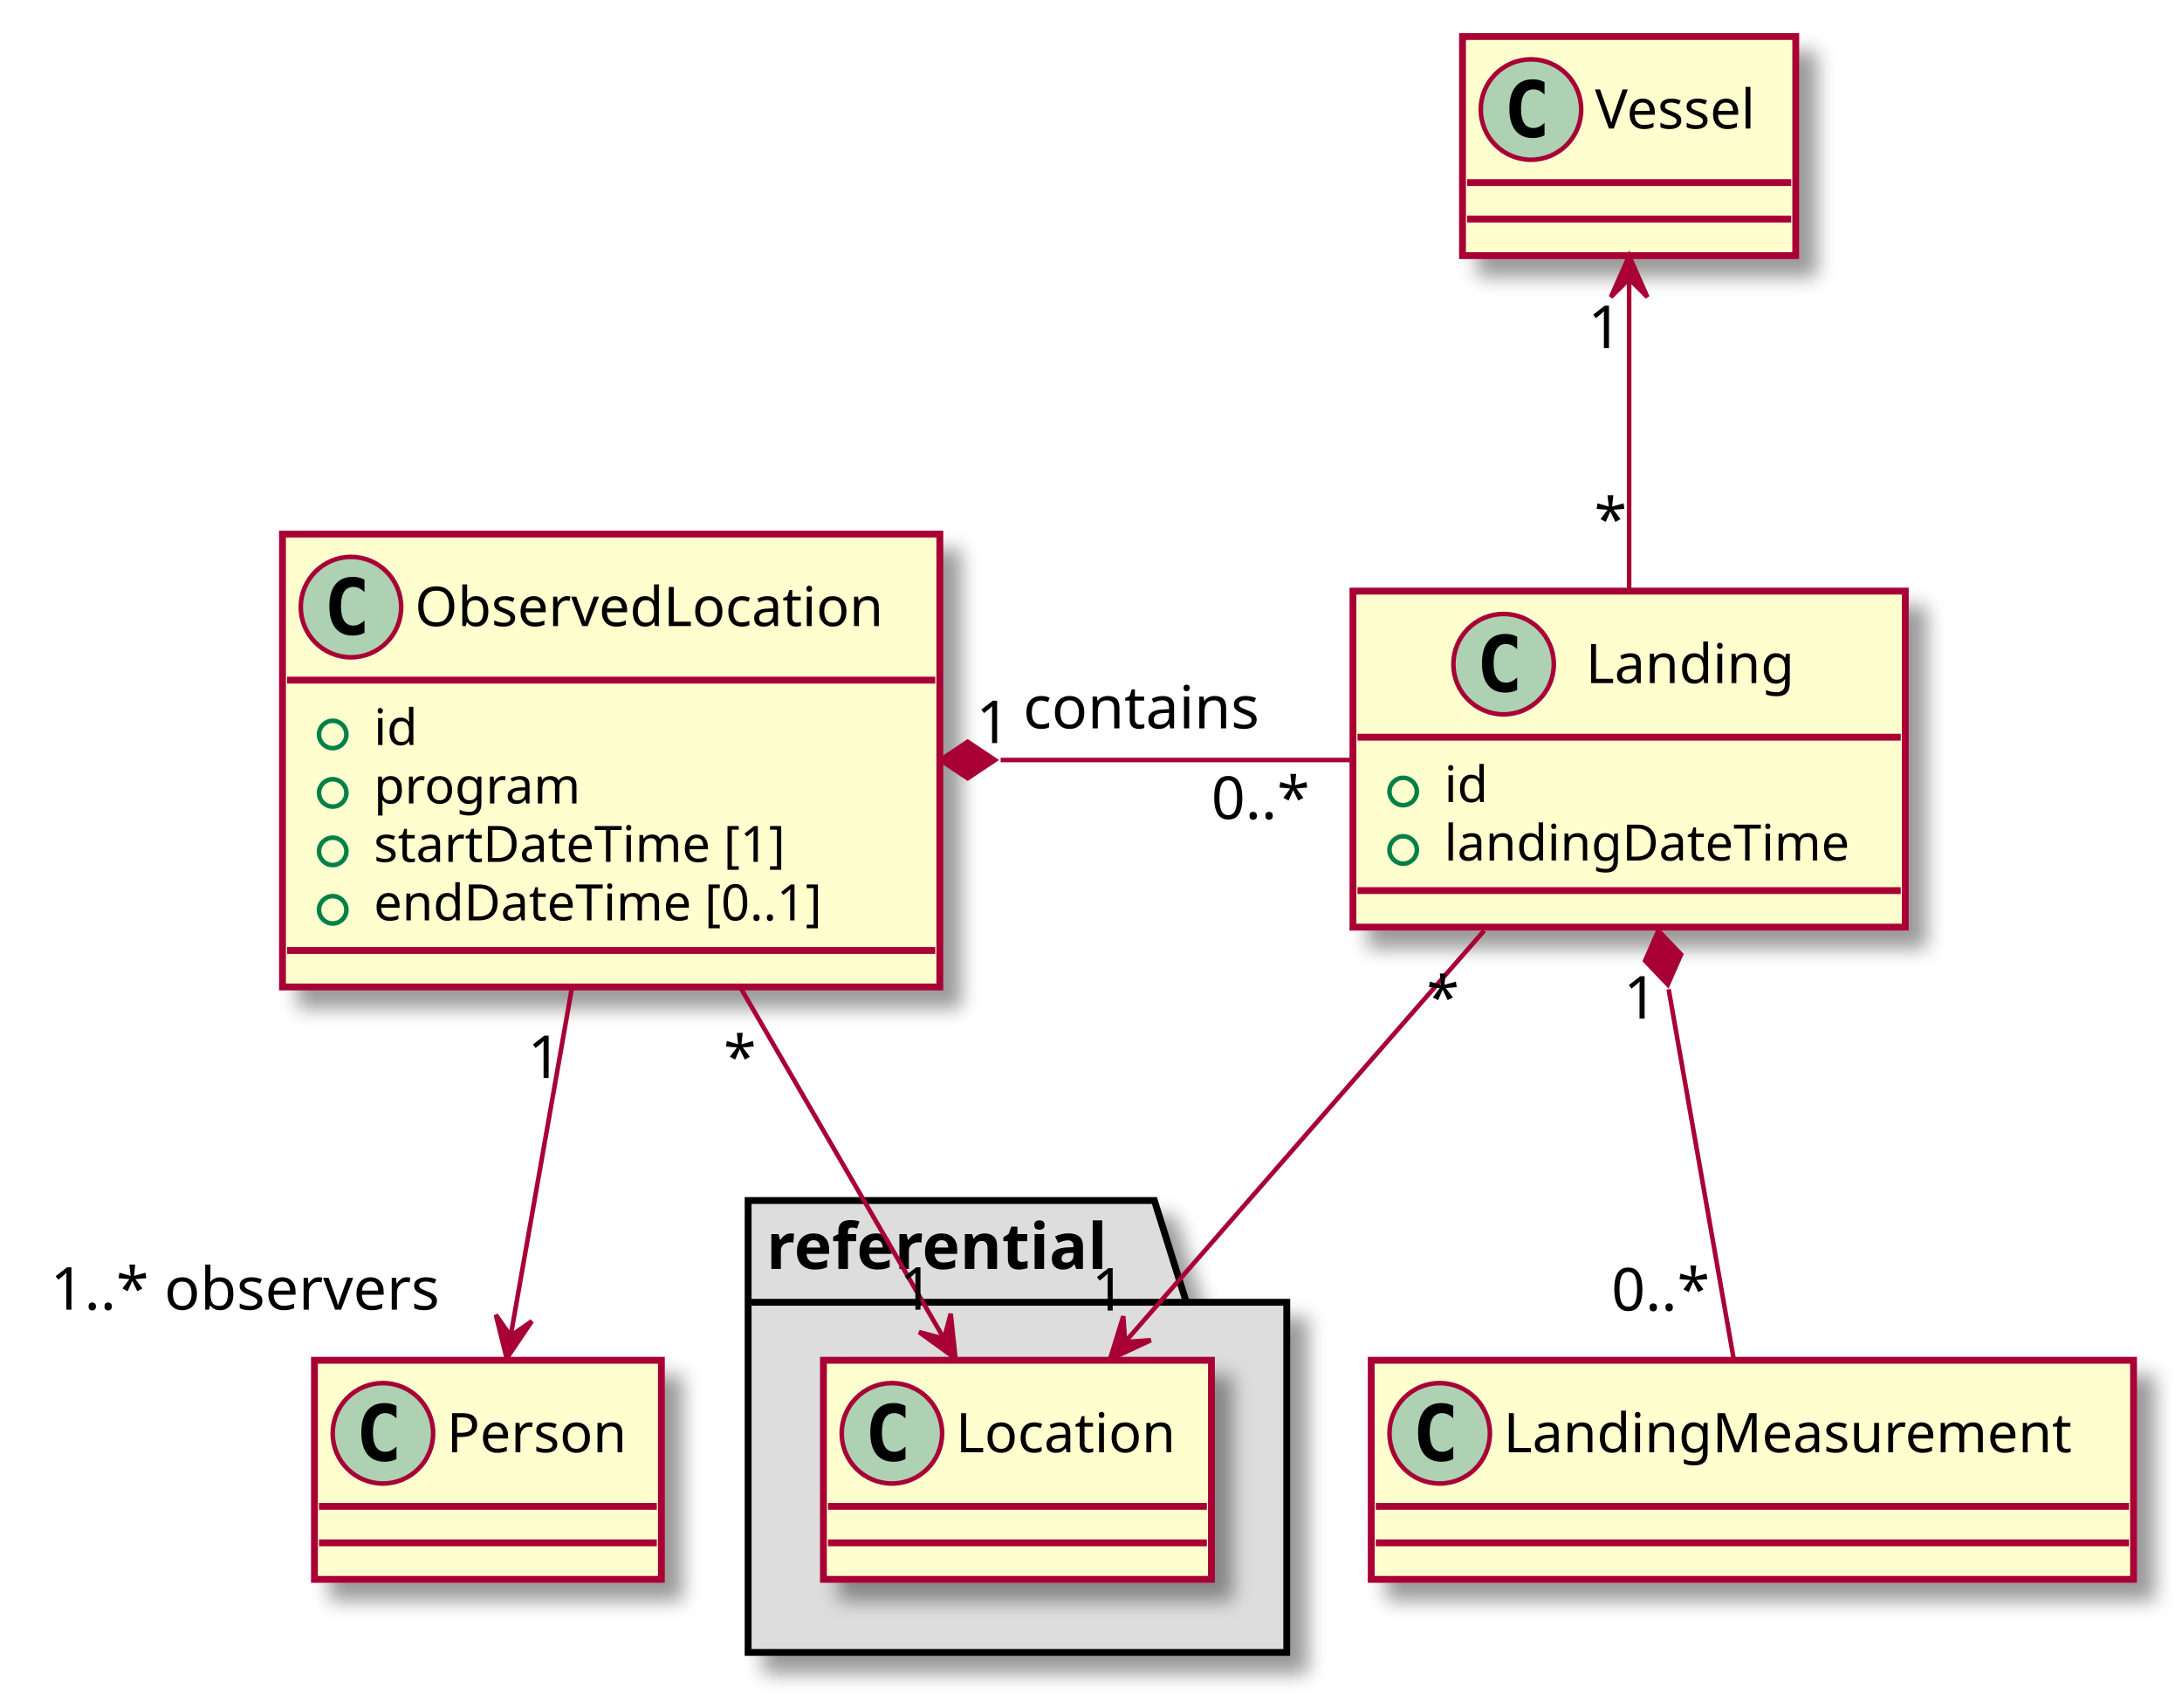
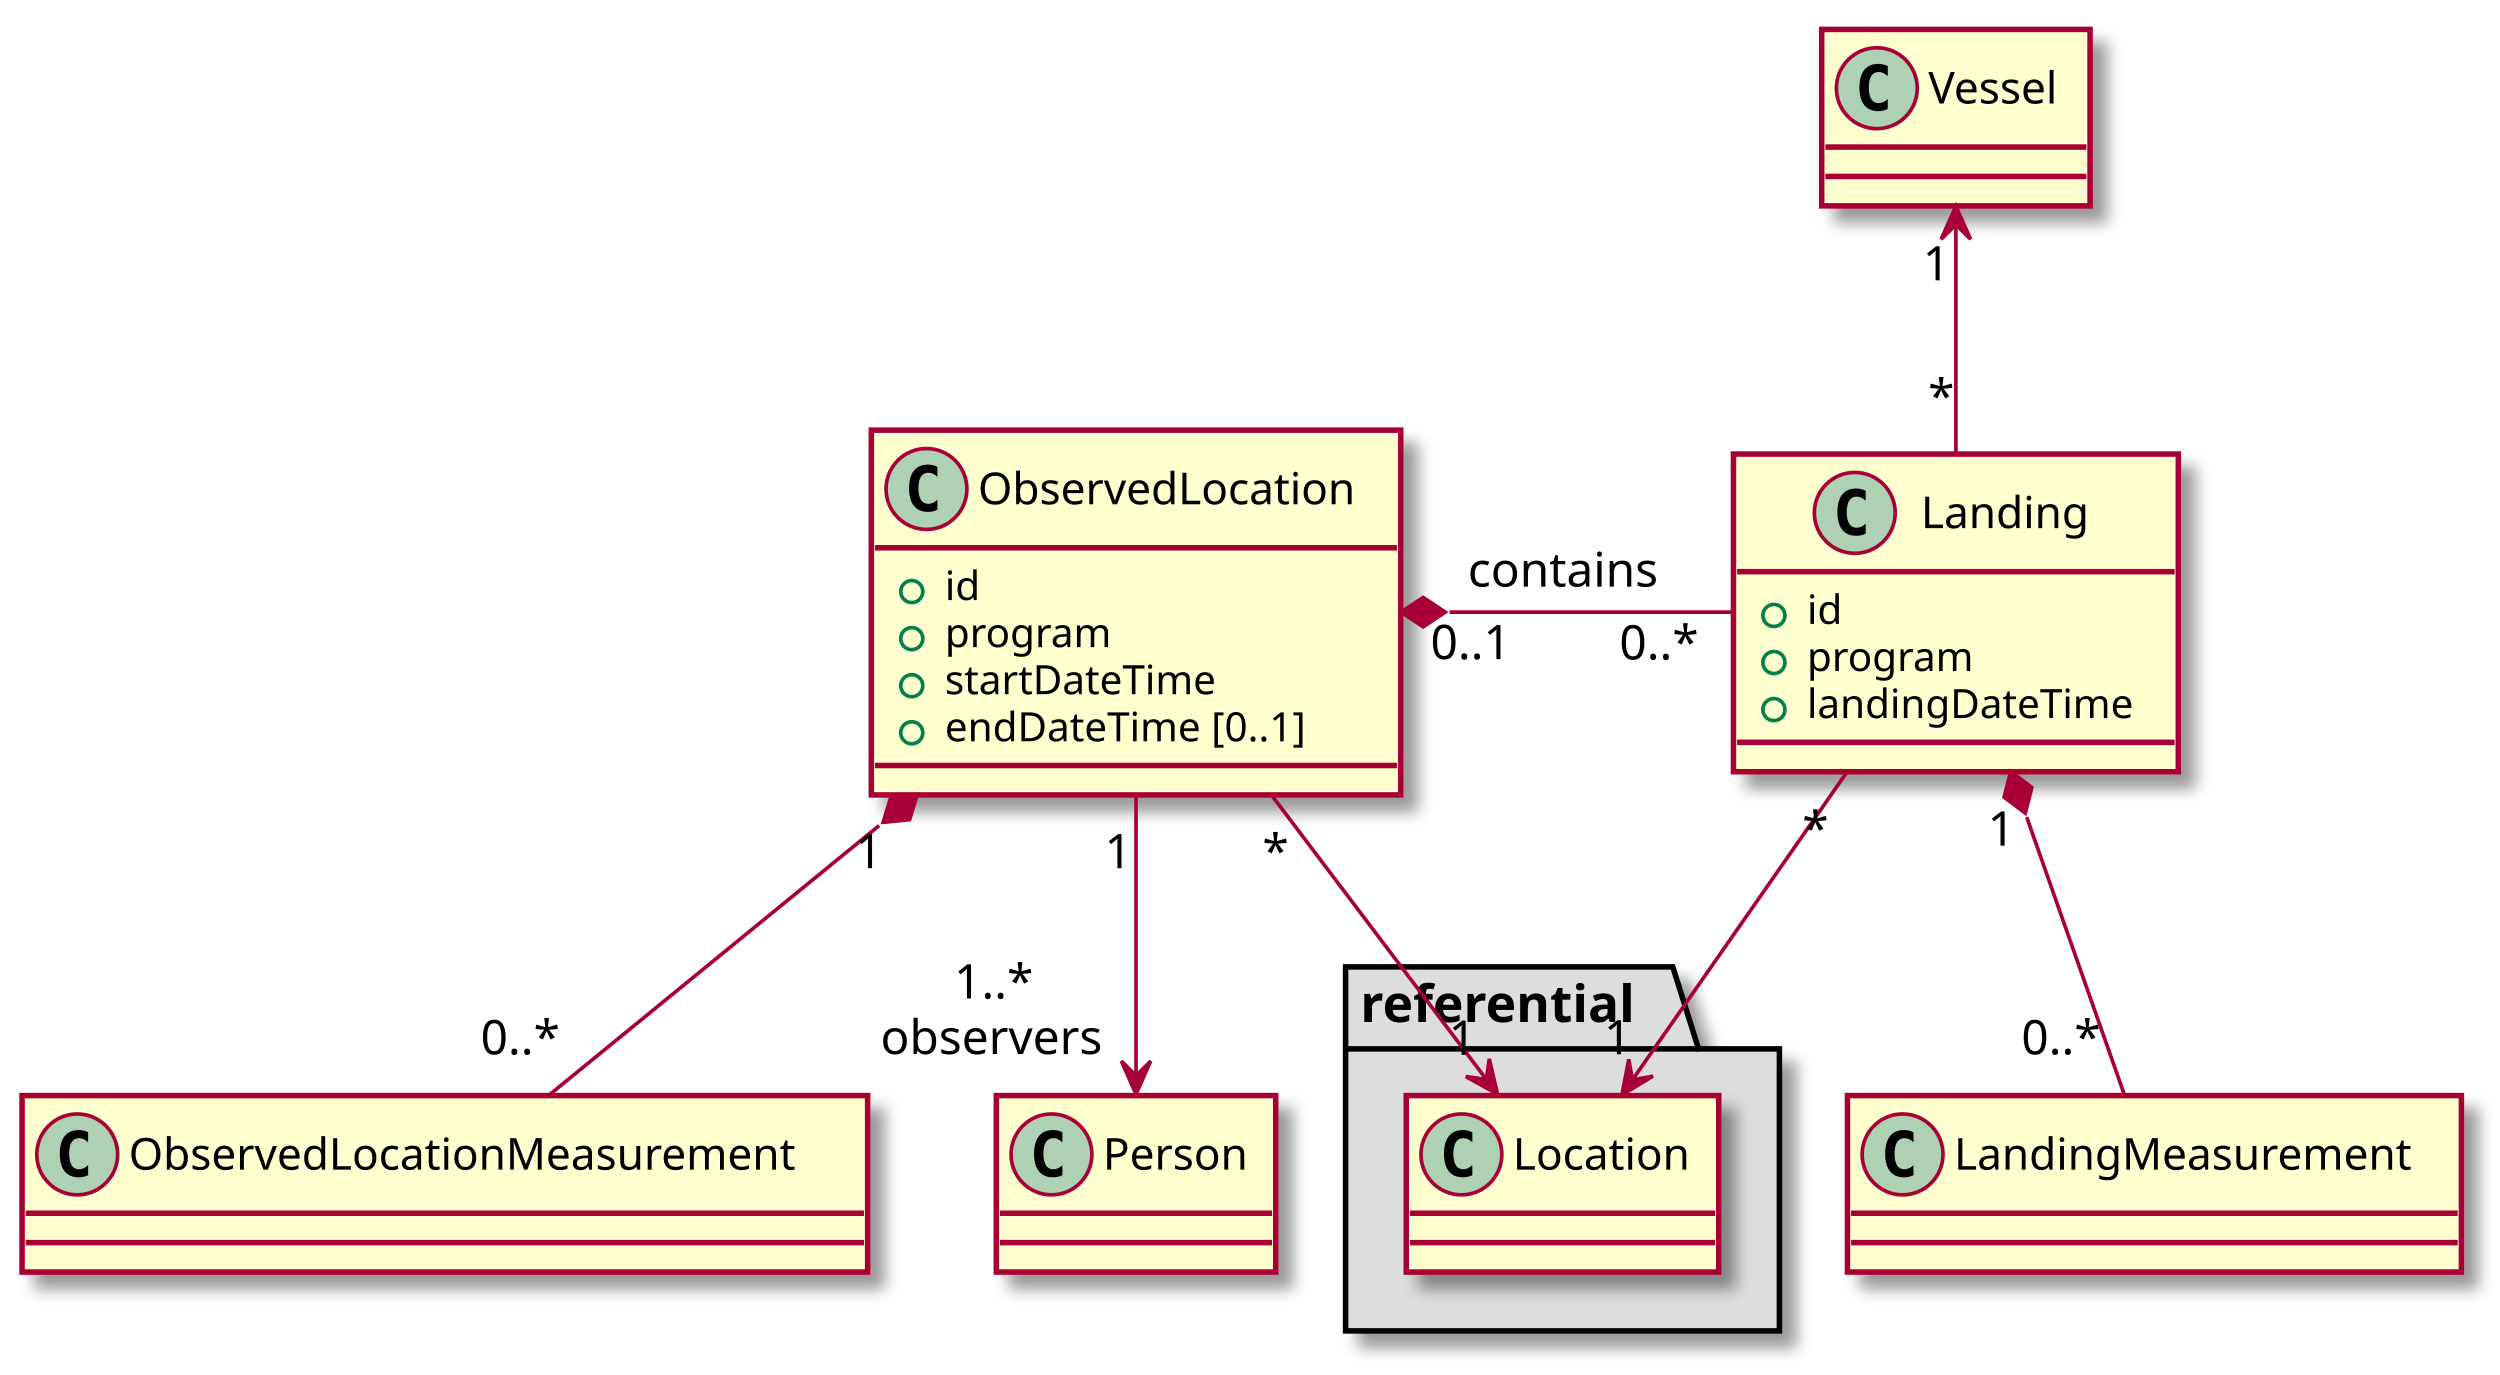
- <svg xmlns="http://www.w3.org/2000/svg" contentScriptType="application/ecmascript" contentStyleType="text/css" height="374px" preserveAspectRatio="none" style="width:478px;height:374px;" version="1.1" viewBox="0 0 478 374" width="478px" zoomAndPan="magnify">
+ <svg xmlns="http://www.w3.org/2000/svg" contentScriptType="application/ecmascript" contentStyleType="text/css" height="374px" preserveAspectRatio="none" style="width:680px;height:374px;" version="1.1" viewBox="0 0 680 374" width="680px" zoomAndPan="magnify">
  <defs>
-     <filter height="300%" id="f1p4arcxtyi0mf" width="300%" x="-1" y="-1">
+     <filter height="300%" id="fedelno5ocjka" width="300%" x="-1" y="-1">
      <feGaussianBlur result="blurOut" stdDeviation="2.0" />
      <feColorMatrix in="blurOut" result="blurOut2" type="matrix" values="0 0 0 0 0 0 0 0 0 0 0 0 0 0 0 0 0 0 .4 0" />
      <feOffset dx="4.0" dy="4.0" in="blurOut2" result="blurOut3" />
      <feBlend in="SourceGraphic" in2="blurOut3" mode="normal" />
    </filter>
  </defs>
  <g>
-     <polygon fill="#DDDDDD" filter="url(#f1p4arcxtyi0mf)" points="163.885,263,252.885,263,259.885,285.297,281.885,285.297,281.885,362,163.885,362,163.885,263" style="stroke: #000000; stroke-width: 1.5;" />
-     <line style="stroke: #000000; stroke-width: 1.5;" x1="163.885" x2="259.885" y1="285.297" y2="285.297" />
-     <text fill="#000000" font-family="sans-serif" font-size="14" font-weight="bold" lengthAdjust="spacingAndGlyphs" textLength="83" x="167.885" y="277.995">referential</text>
-     <rect fill="#FEFECE" filter="url(#f1p4arcxtyi0mf)" height="48" id="Location" style="stroke: #A80036; stroke-width: 1.5;" width="85" x="180.385" y="298" />
-     <ellipse cx="195.385" cy="314" fill="#ADD1B2" rx="11" ry="11" style="stroke: #A80036; stroke-width: 1.0;" />
-     <path d="M198.354,319.641 Q197.776,319.938 197.135,320.086 Q196.494,320.234 195.791,320.234 Q193.291,320.234 191.971,318.586 Q190.651,316.938 190.651,313.812 Q190.651,310.688 191.971,309.031 Q193.291,307.375 195.791,307.375 Q196.494,307.375 197.143,307.531 Q197.791,307.688 198.354,307.984 L198.354,310.703 Q197.729,310.125 197.135,309.852 Q196.541,309.578 195.916,309.578 Q194.572,309.578 193.885,310.648 Q193.197,311.719 193.197,313.812 Q193.197,315.906 193.885,316.977 Q194.572,318.047 195.916,318.047 Q196.541,318.047 197.135,317.773 Q197.729,317.5 198.354,316.922 L198.354,319.641 Z " />
-     <text fill="#000000" font-family="sans-serif" font-size="12" lengthAdjust="spacingAndGlyphs" textLength="53" x="209.385" y="318.154">Location</text>
-     <line style="stroke: #A80036; stroke-width: 1.5;" x1="181.385" x2="264.385" y1="330" y2="330" />
-     <line style="stroke: #A80036; stroke-width: 1.5;" x1="181.385" x2="264.385" y1="338" y2="338" />
-     <rect fill="#FEFECE" filter="url(#f1p4arcxtyi0mf)" height="99.219" id="ObservedLocation" style="stroke: #A80036; stroke-width: 1.5;" width="144" x="61.885" y="117" />
-     <ellipse cx="76.885" cy="133" fill="#ADD1B2" rx="11" ry="11" style="stroke: #A80036; stroke-width: 1.0;" />
-     <path d="M79.853,138.641 Q79.275,138.938 78.635,139.086 Q77.994,139.234 77.291,139.234 Q74.791,139.234 73.471,137.586 Q72.15,135.938 72.15,132.812 Q72.15,129.688 73.471,128.031 Q74.791,126.375 77.291,126.375 Q77.994,126.375 78.642,126.531 Q79.291,126.688 79.853,126.984 L79.853,129.703 Q79.228,129.125 78.635,128.852 Q78.041,128.578 77.416,128.578 Q76.072,128.578 75.385,129.648 Q74.697,130.719 74.697,132.812 Q74.697,134.906 75.385,135.977 Q76.072,137.047 77.416,137.047 Q78.041,137.047 78.635,136.773 Q79.228,136.5 79.853,135.922 L79.853,138.641 Z " />
-     <text fill="#000000" font-family="sans-serif" font-size="12" lengthAdjust="spacingAndGlyphs" textLength="112" x="90.885" y="137.154">ObservedLocation</text>
-     <line style="stroke: #A80036; stroke-width: 1.5;" x1="62.885" x2="204.885" y1="149" y2="149" />
-     <ellipse cx="72.885" cy="160.902" fill="none" rx="3" ry="3" style="stroke: #038048; stroke-width: 1.0;" />
-     <text fill="#000000" font-family="sans-serif" font-size="11" lengthAdjust="spacingAndGlyphs" textLength="10" x="81.885" y="163.21">id</text>
-     <ellipse cx="72.885" cy="173.707" fill="none" rx="3" ry="3" style="stroke: #038048; stroke-width: 1.0;" />
-     <text fill="#000000" font-family="sans-serif" font-size="11" lengthAdjust="spacingAndGlyphs" textLength="49" x="81.885" y="176.015">program</text>
-     <ellipse cx="72.885" cy="186.512" fill="none" rx="3" ry="3" style="stroke: #038048; stroke-width: 1.0;" />
-     <text fill="#000000" font-family="sans-serif" font-size="11" lengthAdjust="spacingAndGlyphs" textLength="100" x="81.885" y="188.82">startDateTime [1]</text>
-     <ellipse cx="72.885" cy="199.316" fill="none" rx="3" ry="3" style="stroke: #038048; stroke-width: 1.0;" />
-     <text fill="#000000" font-family="sans-serif" font-size="11" lengthAdjust="spacingAndGlyphs" textLength="109" x="81.885" y="201.625">endDateTime [0..1]</text>
-     <line style="stroke: #A80036; stroke-width: 1.5;" x1="62.885" x2="204.885" y1="208.219" y2="208.219" />
-     <rect fill="#FEFECE" filter="url(#f1p4arcxtyi0mf)" height="73.609" id="Landing" style="stroke: #A80036; stroke-width: 1.5;" width="121" x="296.385" y="129.5" />
-     <ellipse cx="329.385" cy="145.5" fill="#ADD1B2" rx="11" ry="11" style="stroke: #A80036; stroke-width: 1.0;" />
-     <path d="M332.354,151.141 Q331.776,151.438 331.135,151.586 Q330.494,151.734 329.791,151.734 Q327.291,151.734 325.971,150.086 Q324.651,148.438 324.651,145.312 Q324.651,142.188 325.971,140.531 Q327.291,138.875 329.791,138.875 Q330.494,138.875 331.143,139.031 Q331.791,139.188 332.354,139.484 L332.354,142.203 Q331.729,141.625 331.135,141.352 Q330.541,141.078 329.916,141.078 Q328.572,141.078 327.885,142.148 Q327.197,143.219 327.197,145.312 Q327.197,147.406 327.885,148.477 Q328.572,149.547 329.916,149.547 Q330.541,149.547 331.135,149.273 Q331.729,149 332.354,148.422 L332.354,151.141 Z " />
-     <text fill="#000000" font-family="sans-serif" font-size="12" lengthAdjust="spacingAndGlyphs" textLength="49" x="347.385" y="149.654">Landing</text>
-     <line style="stroke: #A80036; stroke-width: 1.5;" x1="297.385" x2="416.385" y1="161.5" y2="161.5" />
-     <ellipse cx="307.385" cy="173.402" fill="none" rx="3" ry="3" style="stroke: #038048; stroke-width: 1.0;" />
-     <text fill="#000000" font-family="sans-serif" font-size="11" lengthAdjust="spacingAndGlyphs" textLength="10" x="316.385" y="175.71">id</text>
-     <ellipse cx="307.385" cy="186.207" fill="none" rx="3" ry="3" style="stroke: #038048; stroke-width: 1.0;" />
-     <text fill="#000000" font-family="sans-serif" font-size="11" lengthAdjust="spacingAndGlyphs" textLength="95" x="316.385" y="188.515">landingDateTime</text>
-     <line style="stroke: #A80036; stroke-width: 1.5;" x1="297.385" x2="416.385" y1="195.109" y2="195.109" />
-     <rect fill="#FEFECE" filter="url(#f1p4arcxtyi0mf)" height="48" id="LandingMeasurement" style="stroke: #A80036; stroke-width: 1.5;" width="167" x="300.385" y="298" />
-     <ellipse cx="315.385" cy="314" fill="#ADD1B2" rx="11" ry="11" style="stroke: #A80036; stroke-width: 1.0;" />
-     <path d="M318.354,319.641 Q317.776,319.938 317.135,320.086 Q316.494,320.234 315.791,320.234 Q313.291,320.234 311.971,318.586 Q310.651,316.938 310.651,313.812 Q310.651,310.688 311.971,309.031 Q313.291,307.375 315.791,307.375 Q316.494,307.375 317.143,307.531 Q317.791,307.688 318.354,307.984 L318.354,310.703 Q317.729,310.125 317.135,309.852 Q316.541,309.578 315.916,309.578 Q314.572,309.578 313.885,310.648 Q313.197,311.719 313.197,313.812 Q313.197,315.906 313.885,316.977 Q314.572,318.047 315.916,318.047 Q316.541,318.047 317.135,317.773 Q317.729,317.5 318.354,316.922 L318.354,319.641 Z " />
-     <text fill="#000000" font-family="sans-serif" font-size="12" lengthAdjust="spacingAndGlyphs" textLength="135" x="329.385" y="318.154">LandingMeasurement</text>
-     <line style="stroke: #A80036; stroke-width: 1.5;" x1="301.385" x2="466.385" y1="330" y2="330" />
-     <line style="stroke: #A80036; stroke-width: 1.5;" x1="301.385" x2="466.385" y1="338" y2="338" />
-     <rect fill="#FEFECE" filter="url(#f1p4arcxtyi0mf)" height="48" id="Person" style="stroke: #A80036; stroke-width: 1.5;" width="76" x="68.885" y="298" />
-     <ellipse cx="83.885" cy="314" fill="#ADD1B2" rx="11" ry="11" style="stroke: #A80036; stroke-width: 1.0;" />
-     <path d="M86.853,319.641 Q86.275,319.938 85.635,320.086 Q84.994,320.234 84.291,320.234 Q81.791,320.234 80.471,318.586 Q79.15,316.938 79.15,313.812 Q79.15,310.688 80.471,309.031 Q81.791,307.375 84.291,307.375 Q84.994,307.375 85.642,307.531 Q86.291,307.688 86.853,307.984 L86.853,310.703 Q86.228,310.125 85.635,309.852 Q85.041,309.578 84.416,309.578 Q83.072,309.578 82.385,310.648 Q81.697,311.719 81.697,313.812 Q81.697,315.906 82.385,316.977 Q83.072,318.047 84.416,318.047 Q85.041,318.047 85.635,317.773 Q86.228,317.5 86.853,316.922 L86.853,319.641 Z " />
-     <text fill="#000000" font-family="sans-serif" font-size="12" lengthAdjust="spacingAndGlyphs" textLength="44" x="97.885" y="318.154">Person</text>
-     <line style="stroke: #A80036; stroke-width: 1.5;" x1="69.885" x2="143.885" y1="330" y2="330" />
-     <line style="stroke: #A80036; stroke-width: 1.5;" x1="69.885" x2="143.885" y1="338" y2="338" />
-     <rect fill="#FEFECE" filter="url(#f1p4arcxtyi0mf)" height="48" id="Vessel" style="stroke: #A80036; stroke-width: 1.5;" width="73" x="320.385" y="8" />
-     <ellipse cx="335.385" cy="24" fill="#ADD1B2" rx="11" ry="11" style="stroke: #A80036; stroke-width: 1.0;" />
-     <path d="M338.354,29.641 Q337.776,29.938 337.135,30.086 Q336.494,30.234 335.791,30.234 Q333.291,30.234 331.971,28.586 Q330.651,26.938 330.651,23.812 Q330.651,20.688 331.971,19.031 Q333.291,17.375 335.791,17.375 Q336.494,17.375 337.143,17.531 Q337.791,17.688 338.354,17.984 L338.354,20.703 Q337.729,20.125 337.135,19.852 Q336.541,19.578 335.916,19.578 Q334.572,19.578 333.885,20.648 Q333.197,21.719 333.197,23.812 Q333.197,25.906 333.885,26.977 Q334.572,28.047 335.916,28.047 Q336.541,28.047 337.135,27.773 Q337.729,27.5 338.354,26.922 L338.354,29.641 Z " />
-     <text fill="#000000" font-family="sans-serif" font-size="12" lengthAdjust="spacingAndGlyphs" textLength="41" x="349.385" y="28.154">Vessel</text>
-     <line style="stroke: #A80036; stroke-width: 1.5;" x1="321.385" x2="392.385" y1="40" y2="40" />
-     <line style="stroke: #A80036; stroke-width: 1.5;" x1="321.385" x2="392.385" y1="48" y2="48" />
-     <path d="M219.196,166.5 C244.875,166.5 272.517,166.5 296.247,166.5 " fill="none" id="ObservedLocation-Landing" style="stroke: #A80036; stroke-width: 1.0;" />
-     <polygon fill="#A80036" points="205.978,166.5,211.978,170.5,217.978,166.5,211.978,162.5,205.978,166.5" style="stroke: #A80036; stroke-width: 1.0;" />
-     <text fill="#000000" font-family="sans-serif" font-size="13" lengthAdjust="spacingAndGlyphs" textLength="54" x="224.135" y="159.567">contains</text>
-     <text fill="#000000" font-family="sans-serif" font-size="13" lengthAdjust="spacingAndGlyphs" textLength="8" x="213.825" y="162.789">1</text>
-     <text fill="#000000" font-family="sans-serif" font-size="13" lengthAdjust="spacingAndGlyphs" textLength="23" x="265.357" y="179.416">0..*</text>
-     <path d="M125.342,216.068 C120.908,241.276 115.645,271.193 111.876,292.62 " fill="none" id="ObservedLocation-Person" style="stroke: #A80036; stroke-width: 1.0;" />
-     <polygon fill="#A80036" points="111,297.603,116.499,289.432,111.866,292.679,108.62,288.046,111,297.603" style="stroke: #A80036; stroke-width: 1.0;" />
-     <text fill="#000000" font-family="sans-serif" font-size="13" lengthAdjust="spacingAndGlyphs" textLength="8" x="115.578" y="236.154">1</text>
-     <text fill="#000000" font-family="sans-serif" font-size="13" lengthAdjust="spacingAndGlyphs" textLength="90" x="11.034" y="286.911">1..* observers</text>
-     <path d="M356.885,61.245 C356.885,81.162 356.885,108.004 356.885,129.463 " fill="none" id="Vessel-Landing" style="stroke: #A80036; stroke-width: 1.0;" />
-     <polygon fill="#A80036" points="356.885,56.08,352.885,65.08,356.885,61.08,360.885,65.08,356.885,56.08" style="stroke: #A80036; stroke-width: 1.0;" />
-     <text fill="#000000" font-family="sans-serif" font-size="13" lengthAdjust="spacingAndGlyphs" textLength="8" x="347.86" y="76.256">1</text>
-     <text fill="#000000" font-family="sans-serif" font-size="13" lengthAdjust="spacingAndGlyphs" textLength="7" x="349.24" y="118.367">*</text>
-     <path d="M365.541,216.715 C370.319,243.879 376.031,276.349 379.797,297.76 " fill="none" id="Landing-LandingMeasurement" style="stroke: #A80036; stroke-width: 1.0;" />
-     <polygon fill="#A80036" points="363.283,203.877,360.382,210.479,365.361,215.696,368.262,209.094,363.283,203.877" style="stroke: #A80036; stroke-width: 1.0;" />
-     <text fill="#000000" font-family="sans-serif" font-size="13" lengthAdjust="spacingAndGlyphs" textLength="8" x="355.665" y="223.138">1</text>
-     <text fill="#000000" font-family="sans-serif" font-size="13" lengthAdjust="spacingAndGlyphs" textLength="23" x="352.997" y="287.106">0..*</text>
-     <path d="M325.128,203.877 C301.032,231.48 268.434,268.822 246.584,293.852 " fill="none" id="Landing-Location" style="stroke: #A80036; stroke-width: 1.0;" />
-     <polygon fill="#A80036" points="243.173,297.76,252.105,293.61,246.461,293.993,246.078,288.349,243.173,297.76" style="stroke: #A80036; stroke-width: 1.0;" />
-     <text fill="#000000" font-family="sans-serif" font-size="13" lengthAdjust="spacingAndGlyphs" textLength="7" x="312.509" y="223.138">*</text>
-     <text fill="#000000" font-family="sans-serif" font-size="13" lengthAdjust="spacingAndGlyphs" textLength="8" x="239.143" y="287.106">1</text>
-     <path d="M162.045,216.068 C176.784,241.489 194.299,271.698 206.743,293.161 " fill="none" id="ObservedLocation-Location" style="stroke: #A80036; stroke-width: 1.0;" />
-     <polygon fill="#A80036" points="209.319,297.603,208.265,287.811,206.811,293.278,201.344,291.824,209.319,297.603" style="stroke: #A80036; stroke-width: 1.0;" />
-     <text fill="#000000" font-family="sans-serif" font-size="13" lengthAdjust="spacingAndGlyphs" textLength="7" x="158.513" y="236.154">*</text>
-     <text fill="#000000" font-family="sans-serif" font-size="13" lengthAdjust="spacingAndGlyphs" textLength="8" x="197.037" y="286.911">1</text>
+     <polygon fill="#DDDDDD" filter="url(#fedelno5ocjka)" points="366,263,455,263,462,285.297,484,285.297,484,362,366,362,366,263" style="stroke: #000000; stroke-width: 1.5;" />
+     <line style="stroke: #000000; stroke-width: 1.5;" x1="366" x2="462" y1="285.297" y2="285.297" />
+     <text fill="#000000" font-family="sans-serif" font-size="14" font-weight="bold" lengthAdjust="spacingAndGlyphs" textLength="83" x="370" y="277.995">referential</text>
+     <rect fill="#FEFECE" filter="url(#fedelno5ocjka)" height="48" id="Location" style="stroke: #A80036; stroke-width: 1.5;" width="85" x="382.5" y="298" />
+     <ellipse cx="397.5" cy="314" fill="#ADD1B2" rx="11" ry="11" style="stroke: #A80036; stroke-width: 1.0;" />
+     <path d="M400.469,319.641 Q399.891,319.938 399.25,320.086 Q398.609,320.234 397.906,320.234 Q395.406,320.234 394.086,318.586 Q392.766,316.938 392.766,313.812 Q392.766,310.688 394.086,309.031 Q395.406,307.375 397.906,307.375 Q398.609,307.375 399.258,307.531 Q399.906,307.688 400.469,307.984 L400.469,310.703 Q399.844,310.125 399.25,309.852 Q398.656,309.578 398.031,309.578 Q396.688,309.578 396,310.648 Q395.312,311.719 395.312,313.812 Q395.312,315.906 396,316.977 Q396.688,318.047 398.031,318.047 Q398.656,318.047 399.25,317.773 Q399.844,317.5 400.469,316.922 L400.469,319.641 Z " />
+     <text fill="#000000" font-family="sans-serif" font-size="12" lengthAdjust="spacingAndGlyphs" textLength="53" x="411.5" y="318.154">Location</text>
+     <line style="stroke: #A80036; stroke-width: 1.5;" x1="383.5" x2="466.5" y1="330" y2="330" />
+     <line style="stroke: #A80036; stroke-width: 1.5;" x1="383.5" x2="466.5" y1="338" y2="338" />
+     <rect fill="#FEFECE" filter="url(#fedelno5ocjka)" height="99.219" id="ObservedLocation" style="stroke: #A80036; stroke-width: 1.5;" width="144" x="237" y="117" />
+     <ellipse cx="252" cy="133" fill="#ADD1B2" rx="11" ry="11" style="stroke: #A80036; stroke-width: 1.0;" />
+     <path d="M254.969,138.641 Q254.391,138.938 253.75,139.086 Q253.109,139.234 252.406,139.234 Q249.906,139.234 248.586,137.586 Q247.266,135.938 247.266,132.812 Q247.266,129.688 248.586,128.031 Q249.906,126.375 252.406,126.375 Q253.109,126.375 253.758,126.531 Q254.406,126.688 254.969,126.984 L254.969,129.703 Q254.344,129.125 253.75,128.852 Q253.156,128.578 252.531,128.578 Q251.188,128.578 250.5,129.648 Q249.812,130.719 249.812,132.812 Q249.812,134.906 250.5,135.977 Q251.188,137.047 252.531,137.047 Q253.156,137.047 253.75,136.773 Q254.344,136.5 254.969,135.922 L254.969,138.641 Z " />
+     <text fill="#000000" font-family="sans-serif" font-size="12" lengthAdjust="spacingAndGlyphs" textLength="112" x="266" y="137.154">ObservedLocation</text>
+     <line style="stroke: #A80036; stroke-width: 1.5;" x1="238" x2="380" y1="149" y2="149" />
+     <ellipse cx="248" cy="160.902" fill="none" rx="3" ry="3" style="stroke: #038048; stroke-width: 1.0;" />
+     <text fill="#000000" font-family="sans-serif" font-size="11" lengthAdjust="spacingAndGlyphs" textLength="10" x="257" y="163.21">id</text>
+     <ellipse cx="248" cy="173.707" fill="none" rx="3" ry="3" style="stroke: #038048; stroke-width: 1.0;" />
+     <text fill="#000000" font-family="sans-serif" font-size="11" lengthAdjust="spacingAndGlyphs" textLength="49" x="257" y="176.015">program</text>
+     <ellipse cx="248" cy="186.512" fill="none" rx="3" ry="3" style="stroke: #038048; stroke-width: 1.0;" />
+     <text fill="#000000" font-family="sans-serif" font-size="11" lengthAdjust="spacingAndGlyphs" textLength="81" x="257" y="188.82">startDateTime</text>
+     <ellipse cx="248" cy="199.316" fill="none" rx="3" ry="3" style="stroke: #038048; stroke-width: 1.0;" />
+     <text fill="#000000" font-family="sans-serif" font-size="11" lengthAdjust="spacingAndGlyphs" textLength="109" x="257" y="201.625">endDateTime [0..1]</text>
+     <line style="stroke: #A80036; stroke-width: 1.5;" x1="238" x2="380" y1="208.219" y2="208.219" />
+     <rect fill="#FEFECE" filter="url(#fedelno5ocjka)" height="86.414" id="Landing" style="stroke: #A80036; stroke-width: 1.5;" width="121" x="471.5" y="123.5" />
+     <ellipse cx="504.5" cy="139.5" fill="#ADD1B2" rx="11" ry="11" style="stroke: #A80036; stroke-width: 1.0;" />
+     <path d="M507.469,145.141 Q506.891,145.438 506.25,145.586 Q505.609,145.734 504.906,145.734 Q502.406,145.734 501.086,144.086 Q499.766,142.438 499.766,139.312 Q499.766,136.188 501.086,134.531 Q502.406,132.875 504.906,132.875 Q505.609,132.875 506.258,133.031 Q506.906,133.188 507.469,133.484 L507.469,136.203 Q506.844,135.625 506.25,135.352 Q505.656,135.078 505.031,135.078 Q503.688,135.078 503,136.148 Q502.312,137.219 502.312,139.312 Q502.312,141.406 503,142.477 Q503.688,143.547 505.031,143.547 Q505.656,143.547 506.25,143.273 Q506.844,143 507.469,142.422 L507.469,145.141 Z " />
+     <text fill="#000000" font-family="sans-serif" font-size="12" lengthAdjust="spacingAndGlyphs" textLength="49" x="522.5" y="143.654">Landing</text>
+     <line style="stroke: #A80036; stroke-width: 1.5;" x1="472.5" x2="591.5" y1="155.5" y2="155.5" />
+     <ellipse cx="482.5" cy="167.402" fill="none" rx="3" ry="3" style="stroke: #038048; stroke-width: 1.0;" />
+     <text fill="#000000" font-family="sans-serif" font-size="11" lengthAdjust="spacingAndGlyphs" textLength="10" x="491.5" y="169.71">id</text>
+     <ellipse cx="482.5" cy="180.207" fill="none" rx="3" ry="3" style="stroke: #038048; stroke-width: 1.0;" />
+     <text fill="#000000" font-family="sans-serif" font-size="11" lengthAdjust="spacingAndGlyphs" textLength="49" x="491.5" y="182.515">program</text>
+     <ellipse cx="482.5" cy="193.012" fill="none" rx="3" ry="3" style="stroke: #038048; stroke-width: 1.0;" />
+     <text fill="#000000" font-family="sans-serif" font-size="11" lengthAdjust="spacingAndGlyphs" textLength="95" x="491.5" y="195.32">landingDateTime</text>
+     <line style="stroke: #A80036; stroke-width: 1.5;" x1="472.5" x2="591.5" y1="201.914" y2="201.914" />
+     <rect fill="#FEFECE" filter="url(#fedelno5ocjka)" height="48" id="Person" style="stroke: #A80036; stroke-width: 1.5;" width="76" x="271" y="298" />
+     <ellipse cx="286" cy="314" fill="#ADD1B2" rx="11" ry="11" style="stroke: #A80036; stroke-width: 1.0;" />
+     <path d="M288.969,319.641 Q288.391,319.938 287.75,320.086 Q287.109,320.234 286.406,320.234 Q283.906,320.234 282.586,318.586 Q281.266,316.938 281.266,313.812 Q281.266,310.688 282.586,309.031 Q283.906,307.375 286.406,307.375 Q287.109,307.375 287.758,307.531 Q288.406,307.688 288.969,307.984 L288.969,310.703 Q288.344,310.125 287.75,309.852 Q287.156,309.578 286.531,309.578 Q285.188,309.578 284.5,310.648 Q283.812,311.719 283.812,313.812 Q283.812,315.906 284.5,316.977 Q285.188,318.047 286.531,318.047 Q287.156,318.047 287.75,317.773 Q288.344,317.5 288.969,316.922 L288.969,319.641 Z " />
+     <text fill="#000000" font-family="sans-serif" font-size="12" lengthAdjust="spacingAndGlyphs" textLength="44" x="300" y="318.154">Person</text>
+     <line style="stroke: #A80036; stroke-width: 1.5;" x1="272" x2="346" y1="330" y2="330" />
+     <line style="stroke: #A80036; stroke-width: 1.5;" x1="272" x2="346" y1="338" y2="338" />
+     <rect fill="#FEFECE" filter="url(#fedelno5ocjka)" height="48" id="ObservedLocationMeasurement" style="stroke: #A80036; stroke-width: 1.5;" width="230" x="6" y="298" />
+     <ellipse cx="21" cy="314" fill="#ADD1B2" rx="11" ry="11" style="stroke: #A80036; stroke-width: 1.0;" />
+     <path d="M23.969,319.641 Q23.391,319.938 22.75,320.086 Q22.109,320.234 21.406,320.234 Q18.906,320.234 17.586,318.586 Q16.266,316.938 16.266,313.812 Q16.266,310.688 17.586,309.031 Q18.906,307.375 21.406,307.375 Q22.109,307.375 22.758,307.531 Q23.406,307.688 23.969,307.984 L23.969,310.703 Q23.344,310.125 22.75,309.852 Q22.156,309.578 21.531,309.578 Q20.188,309.578 19.5,310.648 Q18.812,311.719 18.812,313.812 Q18.812,315.906 19.5,316.977 Q20.188,318.047 21.531,318.047 Q22.156,318.047 22.75,317.773 Q23.344,317.5 23.969,316.922 L23.969,319.641 Z " />
+     <text fill="#000000" font-family="sans-serif" font-size="12" lengthAdjust="spacingAndGlyphs" textLength="198" x="35" y="318.154">ObservedLocationMeasurement</text>
+     <line style="stroke: #A80036; stroke-width: 1.5;" x1="7" x2="235" y1="330" y2="330" />
+     <line style="stroke: #A80036; stroke-width: 1.5;" x1="7" x2="235" y1="338" y2="338" />
+     <rect fill="#FEFECE" filter="url(#fedelno5ocjka)" height="48" id="Vessel" style="stroke: #A80036; stroke-width: 1.5;" width="73" x="495.5" y="8" />
+     <ellipse cx="510.5" cy="24" fill="#ADD1B2" rx="11" ry="11" style="stroke: #A80036; stroke-width: 1.0;" />
+     <path d="M513.469,29.641 Q512.891,29.938 512.25,30.086 Q511.609,30.234 510.906,30.234 Q508.406,30.234 507.086,28.586 Q505.766,26.938 505.766,23.812 Q505.766,20.688 507.086,19.031 Q508.406,17.375 510.906,17.375 Q511.609,17.375 512.258,17.531 Q512.906,17.688 513.469,17.984 L513.469,20.703 Q512.844,20.125 512.25,19.852 Q511.656,19.578 511.031,19.578 Q509.688,19.578 509,20.648 Q508.312,21.719 508.312,23.812 Q508.312,25.906 509,26.977 Q509.688,28.047 511.031,28.047 Q511.656,28.047 512.25,27.773 Q512.844,27.5 513.469,26.922 L513.469,29.641 Z " />
+     <text fill="#000000" font-family="sans-serif" font-size="12" lengthAdjust="spacingAndGlyphs" textLength="41" x="524.5" y="28.154">Vessel</text>
+     <line style="stroke: #A80036; stroke-width: 1.5;" x1="496.5" x2="567.5" y1="40" y2="40" />
+     <line style="stroke: #A80036; stroke-width: 1.5;" x1="496.5" x2="567.5" y1="48" y2="48" />
+     <rect fill="#FEFECE" filter="url(#fedelno5ocjka)" height="48" id="LandingMeasurement" style="stroke: #A80036; stroke-width: 1.5;" width="167" x="502.5" y="298" />
+     <ellipse cx="517.5" cy="314" fill="#ADD1B2" rx="11" ry="11" style="stroke: #A80036; stroke-width: 1.0;" />
+     <path d="M520.469,319.641 Q519.891,319.938 519.25,320.086 Q518.609,320.234 517.906,320.234 Q515.406,320.234 514.086,318.586 Q512.766,316.938 512.766,313.812 Q512.766,310.688 514.086,309.031 Q515.406,307.375 517.906,307.375 Q518.609,307.375 519.258,307.531 Q519.906,307.688 520.469,307.984 L520.469,310.703 Q519.844,310.125 519.25,309.852 Q518.656,309.578 518.031,309.578 Q516.688,309.578 516,310.648 Q515.312,311.719 515.312,313.812 Q515.312,315.906 516,316.977 Q516.688,318.047 518.031,318.047 Q518.656,318.047 519.25,317.773 Q519.844,317.5 520.469,316.922 L520.469,319.641 Z " />
+     <text fill="#000000" font-family="sans-serif" font-size="12" lengthAdjust="spacingAndGlyphs" textLength="135" x="531.5" y="318.154">LandingMeasurement</text>
+     <line style="stroke: #A80036; stroke-width: 1.5;" x1="503.5" x2="668.5" y1="330" y2="330" />
+     <line style="stroke: #A80036; stroke-width: 1.5;" x1="503.5" x2="668.5" y1="338" y2="338" />
+     <path d="M394.312,166.5 C419.99,166.5 447.632,166.5 471.363,166.5 " fill="none" id="ObservedLocation-Landing" style="stroke: #A80036; stroke-width: 1.0;" />
+     <polygon fill="#A80036" points="381.094,166.5,387.094,170.5,393.094,166.5,387.094,162.5,381.094,166.5" style="stroke: #A80036; stroke-width: 1.0;" />
+     <text fill="#000000" font-family="sans-serif" font-size="13" lengthAdjust="spacingAndGlyphs" textLength="54" x="399.25" y="159.567">contains</text>
+     <text fill="#000000" font-family="sans-serif" font-size="13" lengthAdjust="spacingAndGlyphs" textLength="24" x="389.109" y="179.278">0..1</text>
+     <text fill="#000000" font-family="sans-serif" font-size="13" lengthAdjust="spacingAndGlyphs" textLength="23" x="440.473" y="179.372">0..*</text>
+     <path d="M309,216.068 C309,241.169 309,270.941 309,292.349 " fill="none" id="ObservedLocation-Person" style="stroke: #A80036; stroke-width: 1.0;" />
+     <polygon fill="#A80036" points="309,297.603,313,288.603,309,292.603,305,288.603,309,297.603" style="stroke: #A80036; stroke-width: 1.0;" />
+     <text fill="#000000" font-family="sans-serif" font-size="13" lengthAdjust="spacingAndGlyphs" textLength="8" x="300.438" y="236.154">1</text>
+     <text fill="#000000" font-family="sans-serif" font-size="13" lengthAdjust="spacingAndGlyphs" textLength="23" x="259.503" y="271.572">1..*</text>
+     <text fill="#000000" font-family="sans-serif" font-size="13" lengthAdjust="spacingAndGlyphs" textLength="63" x="239.503" y="286.704">observers</text>
+     <path d="M239.134,224.545 C208.031,249.94 173.146,278.423 149.4,297.812 " fill="none" id="ObservedLocation-ObservedLocationMeasurement" style="stroke: #A80036; stroke-width: 1.0;" />
+     <polygon fill="#A80036" points="249.516,216.068,242.339,216.764,240.22,223.657,247.398,222.961,249.516,216.068" style="stroke: #A80036; stroke-width: 1.0;" />
+     <text fill="#000000" font-family="sans-serif" font-size="13" lengthAdjust="spacingAndGlyphs" textLength="8" x="232.589" y="236.154">1</text>
+     <text fill="#000000" font-family="sans-serif" font-size="13" lengthAdjust="spacingAndGlyphs" textLength="23" x="130.731" y="286.776">0..*</text>
+     <path d="M532,61.494 C532,79.552 532,103.228 532,123.428 " fill="none" id="Vessel-Landing" style="stroke: #A80036; stroke-width: 1.0;" />
+     <polygon fill="#A80036" points="532,56.08,528,65.08,532,61.08,536,65.08,532,56.08" style="stroke: #A80036; stroke-width: 1.0;" />
+     <text fill="#000000" font-family="sans-serif" font-size="13" lengthAdjust="spacingAndGlyphs" textLength="8" x="522.975" y="76.256">1</text>
+     <text fill="#000000" font-family="sans-serif" font-size="13" lengthAdjust="spacingAndGlyphs" textLength="7" x="524.442" y="112.413">*</text>
+     <path d="M551.258,222.242 C560.391,248.204 570.815,277.835 577.843,297.812 " fill="none" id="Landing-LandingMeasurement" style="stroke: #A80036; stroke-width: 1.0;" />
+     <polygon fill="#A80036" points="546.899,209.851,545.117,216.838,550.881,221.171,552.664,214.183,546.899,209.851" style="stroke: #A80036; stroke-width: 1.0;" />
+     <text fill="#000000" font-family="sans-serif" font-size="13" lengthAdjust="spacingAndGlyphs" textLength="8" x="540.636" y="230">1</text>
+     <text fill="#000000" font-family="sans-serif" font-size="13" lengthAdjust="spacingAndGlyphs" textLength="23" x="549.806" y="286.776">0..*</text>
+     <path d="M502.479,209.851 C483.844,236.584 460.315,270.337 444.103,293.595 " fill="none" id="Landing-Location" style="stroke: #A80036; stroke-width: 1.0;" />
+     <polygon fill="#A80036" points="441.164,297.812,449.591,292.715,444.023,293.71,443.028,288.141,441.164,297.812" style="stroke: #A80036; stroke-width: 1.0;" />
+     <text fill="#000000" font-family="sans-serif" font-size="13" lengthAdjust="spacingAndGlyphs" textLength="7" x="490.216" y="230">*</text>
+     <text fill="#000000" font-family="sans-serif" font-size="13" lengthAdjust="spacingAndGlyphs" textLength="8" x="436.281" y="286.776">1</text>
+     <path d="M345.703,216.068 C364.994,241.595 387.934,271.951 404.165,293.43 " fill="none" id="ObservedLocation-Location" style="stroke: #A80036; stroke-width: 1.0;" />
+     <polygon fill="#A80036" points="407.319,297.603,405.085,288.011,404.305,293.614,398.702,292.834,407.319,297.603" style="stroke: #A80036; stroke-width: 1.0;" />
+     <text fill="#000000" font-family="sans-serif" font-size="13" lengthAdjust="spacingAndGlyphs" textLength="7" x="343.372" y="236.154">*</text>
+     <text fill="#000000" font-family="sans-serif" font-size="13" lengthAdjust="spacingAndGlyphs" textLength="8" x="394.034" y="286.911">1</text>
  </g>
</svg>
